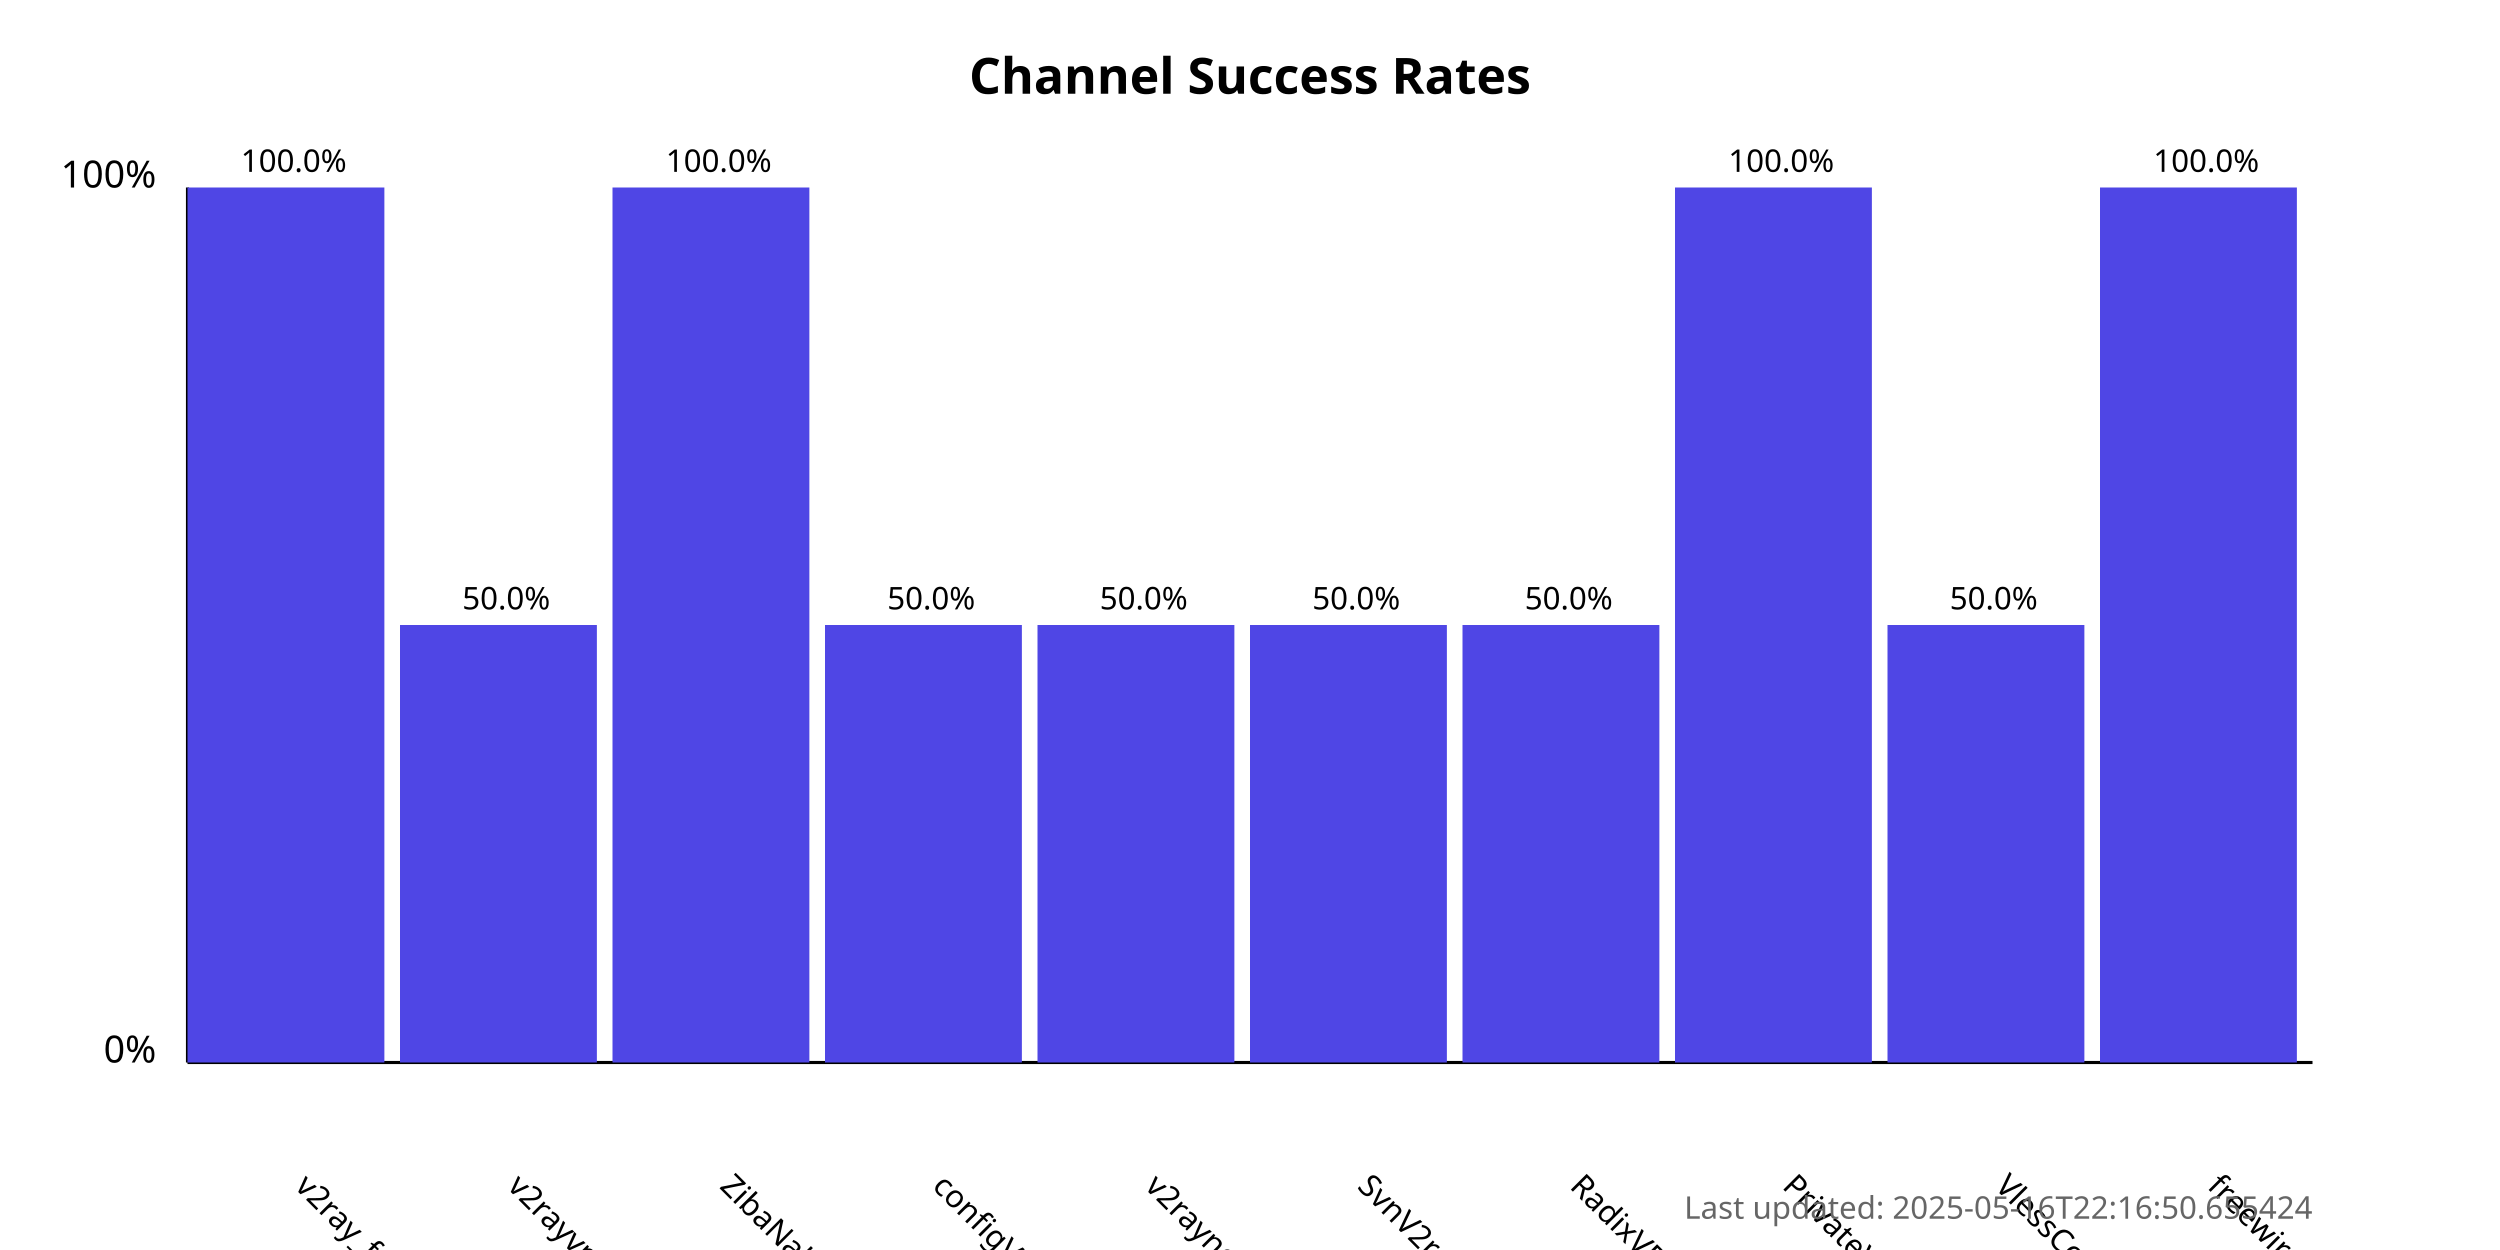
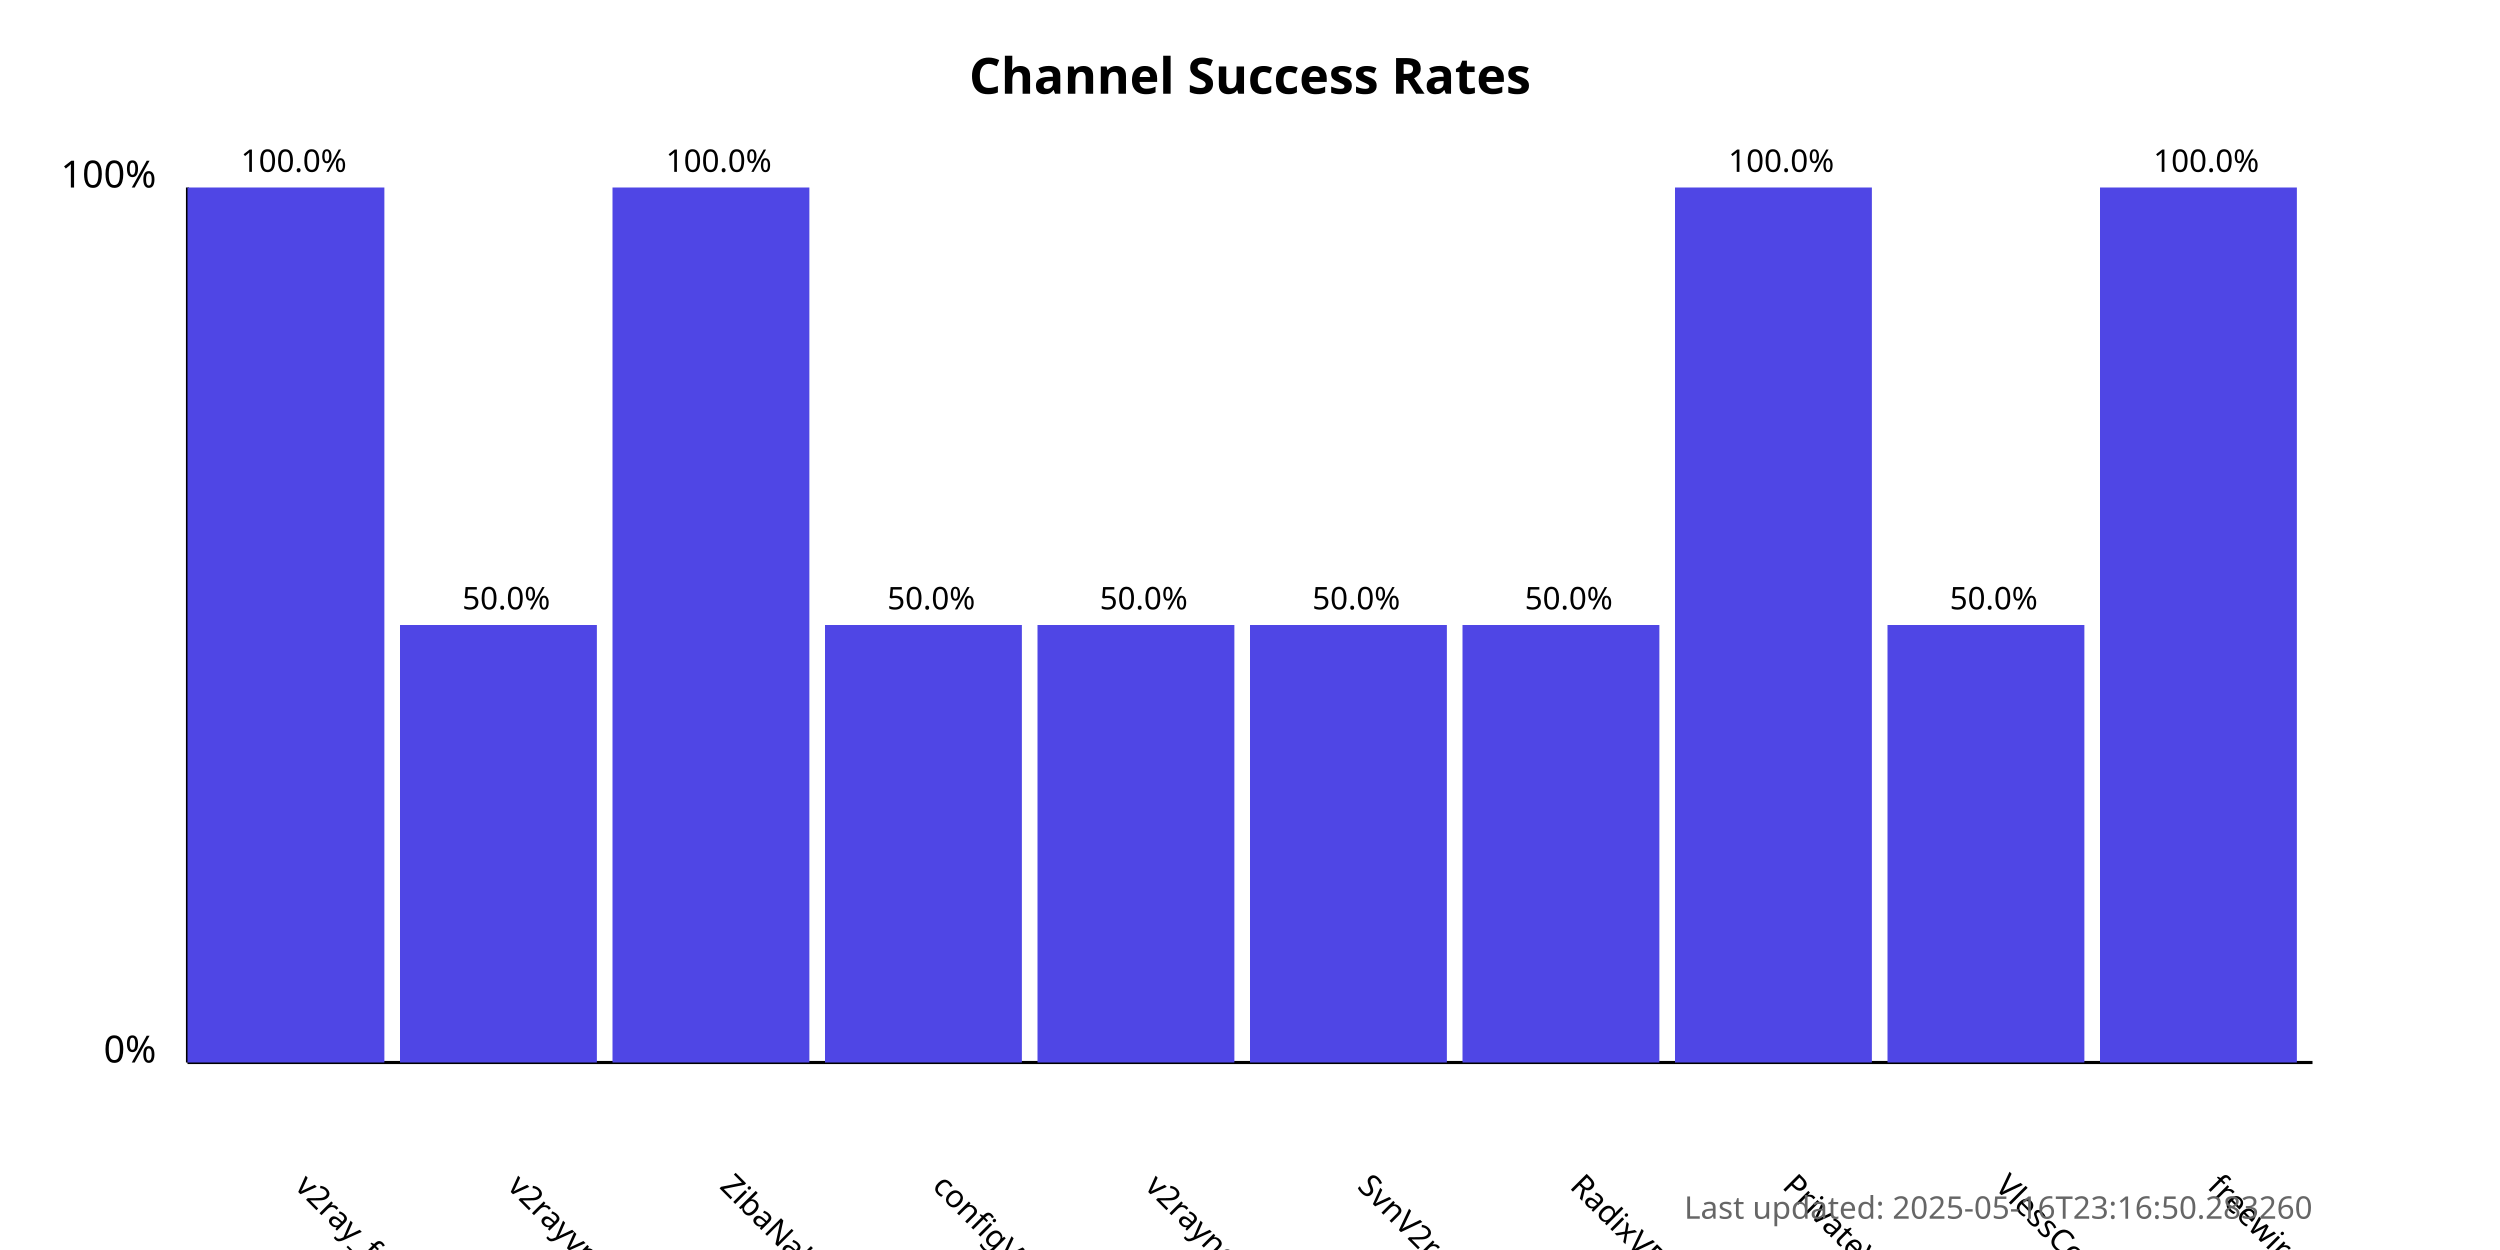
<svg xmlns="http://www.w3.org/2000/svg" width="800" height="400">
  <style>
            .chart-title { font: bold 16px sans-serif; }
            .axis-label { font: 12px sans-serif; }
            .tick-label { font: 10px sans-serif; }
            .bar { fill: #4f46e5; }
            .bar:hover { fill: #6366f1; }
            .timestamp { font: 10px sans-serif; fill: #666; }
        </style>
  <text x="400.0" y="30" text-anchor="middle" class="chart-title">
            Channel Success Rates
        </text>
  <line x1="60" y1="340" x2="60" y2="60" stroke="black" stroke-width="1" />
  <line x1="60" y1="340" x2="740" y2="340" stroke="black" stroke-width="1" />
  <text x="50" y="340" text-anchor="end" class="axis-label">0%</text>
  <text x="50" y="60" text-anchor="end" class="axis-label">100%</text>
  <g>
    <rect x="60" y="60.0" width="63.0" height="280.0" class="bar" />
    <text x="94.0" y="380" transform="rotate(45, 94.0, 380)" text-anchor="start" class="tick-label">
                v2ray_free_conf
            </text>
    <text x="94.0" y="55.0" text-anchor="middle" class="tick-label">
                100.0%
            </text>
  </g>
  <g>
    <rect x="128.0" y="200.0" width="63.0" height="140.0" class="bar" />
    <text x="162.0" y="380" transform="rotate(45, 162.0, 380)" text-anchor="start" class="tick-label">
                v2rayvpno
            </text>
    <text x="162.0" y="195.0" text-anchor="middle" class="tick-label">
                50.0%
            </text>
  </g>
  <g>
    <rect x="196.0" y="60.0" width="63.0" height="280.0" class="bar" />
    <text x="230.0" y="380" transform="rotate(45, 230.0, 380)" text-anchor="start" class="tick-label">
                ZibaNabz
            </text>
    <text x="230.0" y="55.0" text-anchor="middle" class="tick-label">
                100.0%
            </text>
  </g>
  <g>
    <rect x="264.0" y="200.0" width="63.0" height="140.0" class="bar" />
    <text x="298.0" y="380" transform="rotate(45, 298.0, 380)" text-anchor="start" class="tick-label">
                configV2rayForFree
            </text>
    <text x="298.0" y="195.0" text-anchor="middle" class="tick-label">
                50.0%
            </text>
  </g>
  <g>
    <rect x="332.0" y="200.0" width="63.0" height="140.0" class="bar" />
    <text x="366.0" y="380" transform="rotate(45, 366.0, 380)" text-anchor="start" class="tick-label">
                v2rayngvpn
            </text>
    <text x="366.0" y="195.0" text-anchor="middle" class="tick-label">
                50.0%
            </text>
  </g>
  <g>
    <rect x="400.0" y="200.0" width="63.0" height="140.0" class="bar" />
    <text x="434.0" y="380" transform="rotate(45, 434.0, 380)" text-anchor="start" class="tick-label">
                SvnV2ray
            </text>
    <text x="434.0" y="195.0" text-anchor="middle" class="tick-label">
                50.0%
            </text>
  </g>
  <g>
    <rect x="468.0" y="200.0" width="63.0" height="140.0" class="bar" />
    <text x="502.0" y="380" transform="rotate(45, 502.0, 380)" text-anchor="start" class="tick-label">
                RadixVPN
            </text>
    <text x="502.0" y="195.0" text-anchor="middle" class="tick-label">
                50.0%
            </text>
  </g>
  <g>
    <rect x="536.0" y="60.0" width="63.0" height="280.0" class="bar" />
    <text x="570.0" y="380" transform="rotate(45, 570.0, 380)" text-anchor="start" class="tick-label">
                PrivateVPNs
            </text>
    <text x="570.0" y="55.0" text-anchor="middle" class="tick-label">
                100.0%
            </text>
  </g>
  <g>
    <rect x="604.0" y="200.0" width="63.0" height="140.0" class="bar" />
    <text x="638.0" y="380" transform="rotate(45, 638.0, 380)" text-anchor="start" class="tick-label">
                VlessConfig
            </text>
    <text x="638.0" y="195.0" text-anchor="middle" class="tick-label">
                50.0%
            </text>
  </g>
  <g>
    <rect x="672.0" y="60.0" width="63.0" height="280.0" class="bar" />
    <text x="706.0" y="380" transform="rotate(45, 706.0, 380)" text-anchor="start" class="tick-label">
                freewireguard
            </text>
    <text x="706.0" y="55.0" text-anchor="middle" class="tick-label">
                100.0%
            </text>
  </g>
  <text x="740" y="390" text-anchor="end" class="timestamp">
-             Last updated: 2025-05-16T22:16:50.655424
+             Last updated: 2025-05-16T23:16:50.283260
        </text>
</svg>
